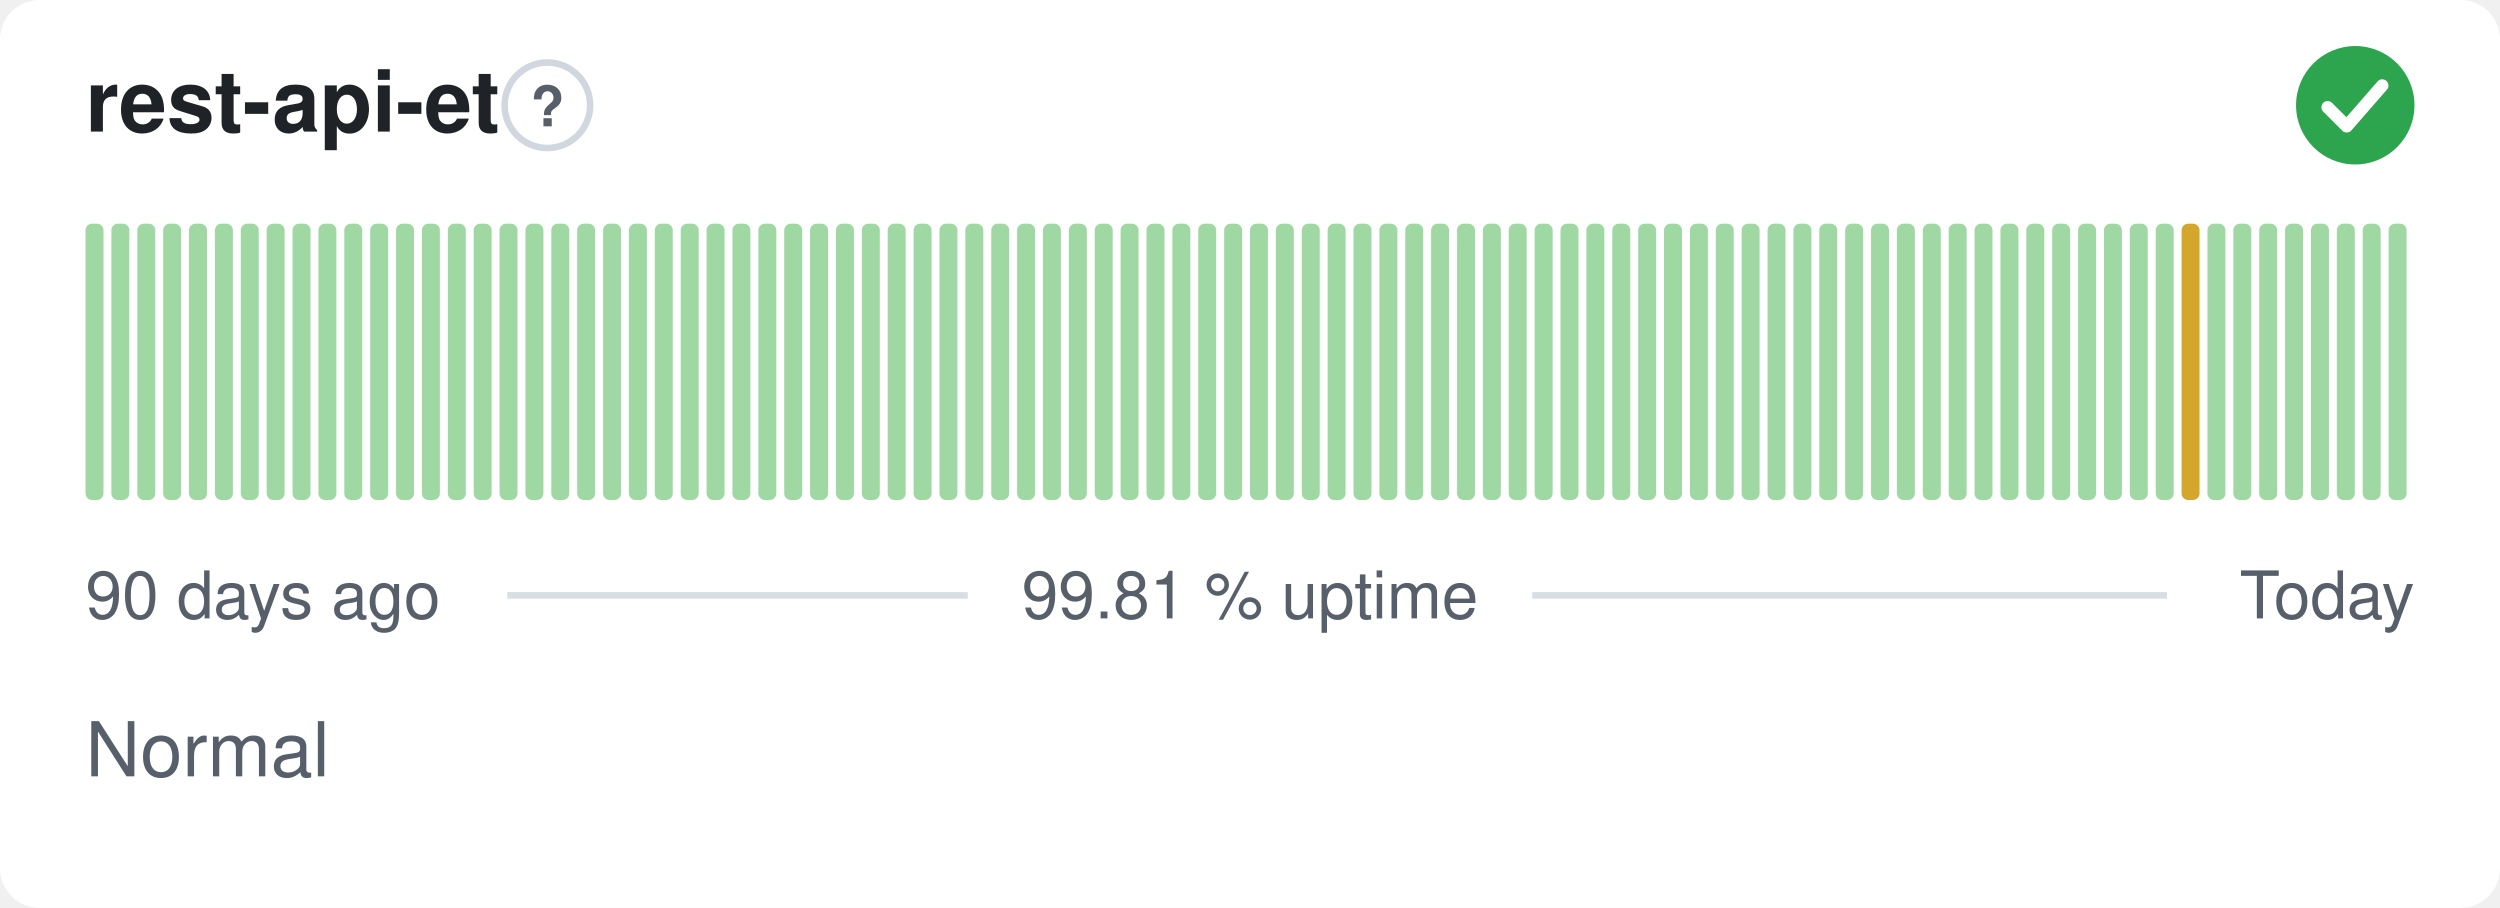
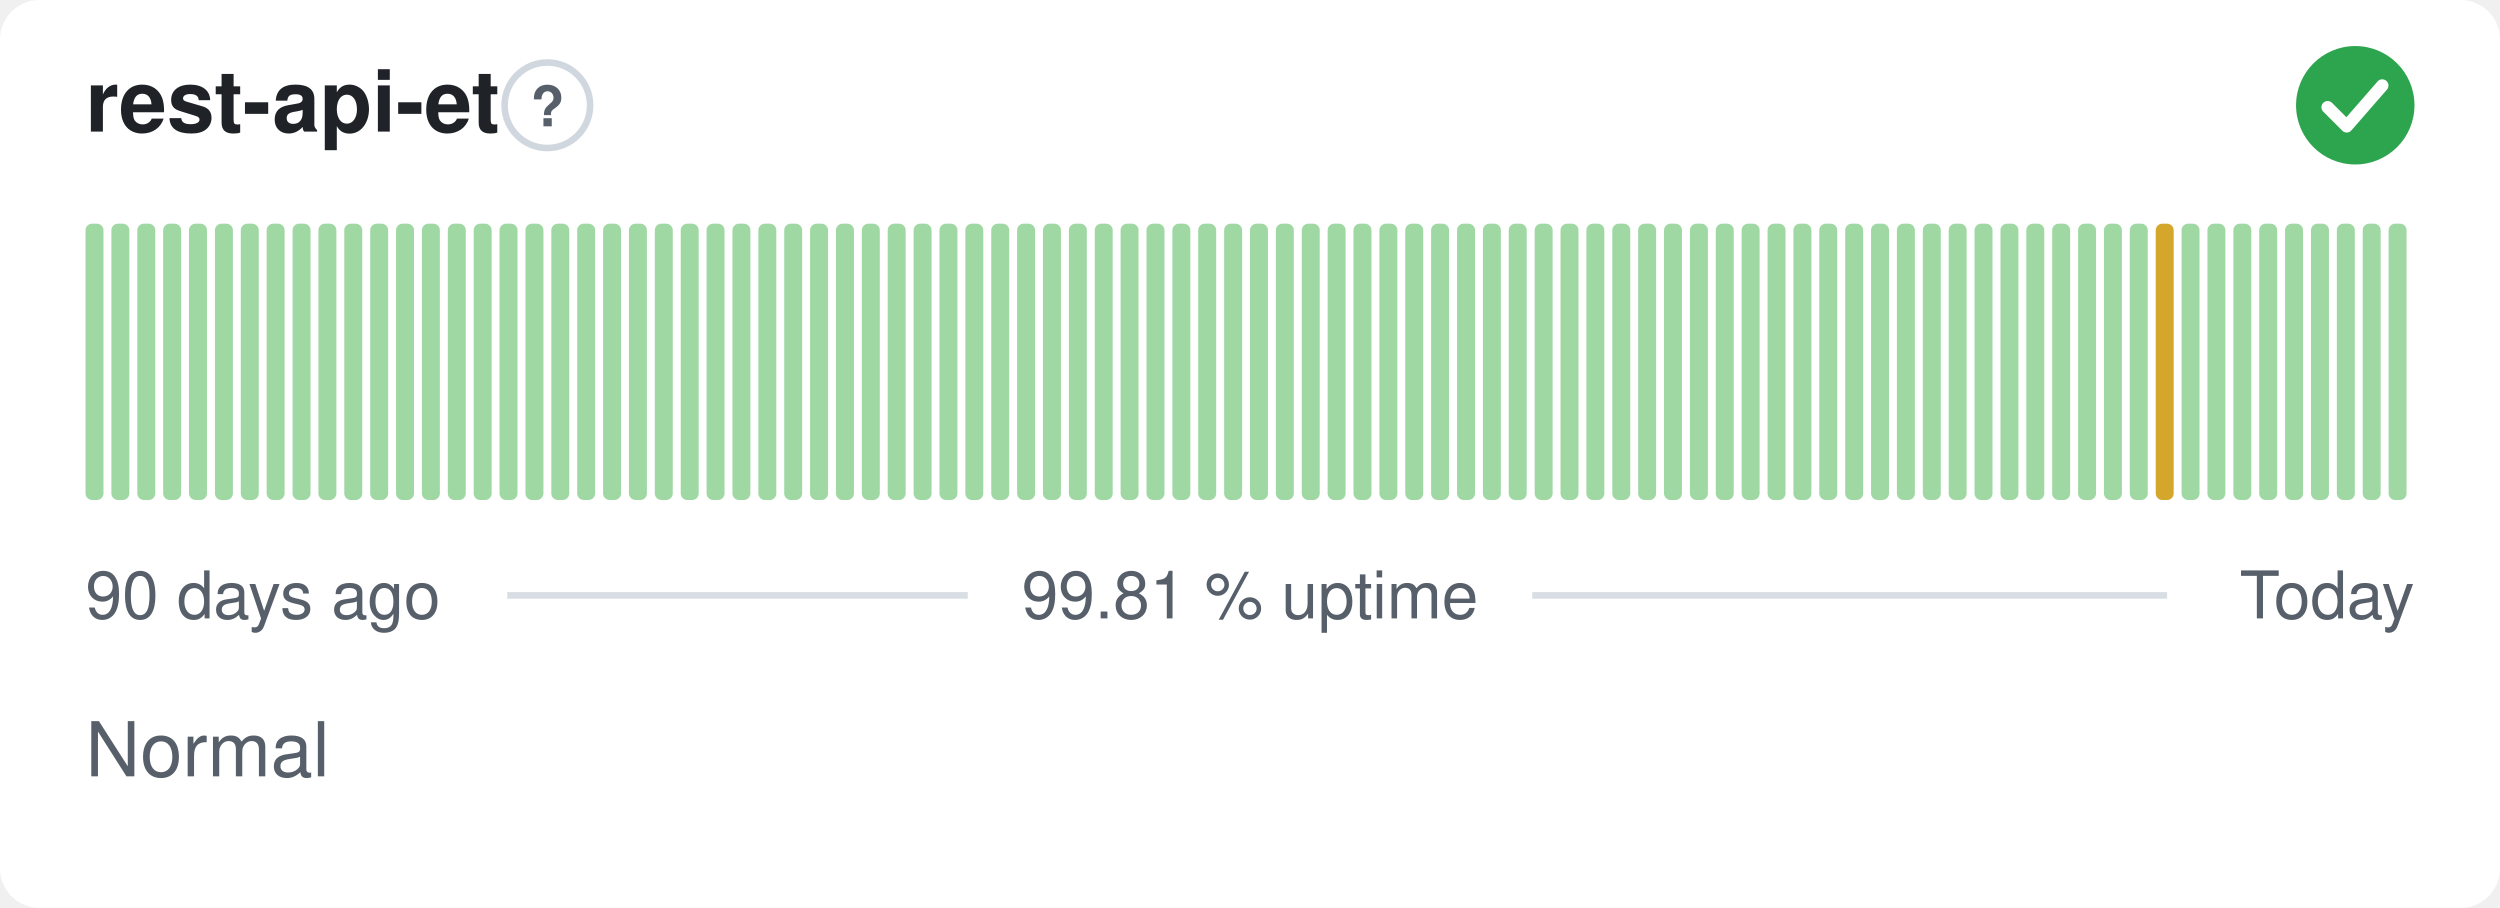
<svg xmlns="http://www.w3.org/2000/svg" width="380" height="138" viewBox="0 0 380 138" role="img" aria-label="rest-api-et: Normal, 99.81 % uptime over the last 90 days" font-family="-apple-system,BlinkMacSystemFont,'Segoe UI',Helvetica,Arial,sans-serif">
  <style>
    @media (prefers-color-scheme: dark) {
      .bg { fill: #0d1117 }
      .title { fill: #e6edf3 }
      .muted { fill: #8b949e }
      .hint { stroke: #30363d }
      .rule { stroke: #30363d }
      .nodata { fill: #21262d }
    }
  </style>
  <rect class="bg" width="380" height="138" rx="6" fill="#ffffff" />
  <text class="title" x="13" y="20" font-size="13" font-weight="600" fill="#1f2328">rest-api-et</text>
  <circle class="hint" cx="83.2" cy="16" r="6.5" fill="none" stroke="#d0d7de" stroke-width="1" />
  <text class="muted" x="83.2" y="19.2" text-anchor="middle" font-size="8.5" font-weight="700" fill="#57606a">?</text>
  <circle cx="358" cy="16" r="9" fill="#2da44e" />
  <path d="M353.80 16.30l2.90 2.90 5.40 -6.20" fill="none" stroke="#fff" stroke-width="1.89" stroke-linecap="round" stroke-linejoin="round" />
  <rect x="13.00" y="34.00" width="2.73" height="42.00" rx="1" fill="#9fd8a3" />
  <rect x="16.93" y="34.00" width="2.73" height="42.00" rx="1" fill="#9fd8a3" />
  <rect x="20.87" y="34.00" width="2.73" height="42.00" rx="1" fill="#9fd8a3" />
  <rect x="24.80" y="34.00" width="2.73" height="42.00" rx="1" fill="#9fd8a3" />
  <rect x="28.73" y="34.00" width="2.73" height="42.00" rx="1" fill="#9fd8a3" />
  <rect x="32.67" y="34.00" width="2.73" height="42.00" rx="1" fill="#9fd8a3" />
  <rect x="36.60" y="34.00" width="2.73" height="42.00" rx="1" fill="#9fd8a3" />
  <rect x="40.53" y="34.00" width="2.73" height="42.00" rx="1" fill="#9fd8a3" />
  <rect x="44.47" y="34.00" width="2.73" height="42.00" rx="1" fill="#9fd8a3" />
  <rect x="48.40" y="34.00" width="2.73" height="42.00" rx="1" fill="#9fd8a3" />
  <rect x="52.33" y="34.00" width="2.73" height="42.00" rx="1" fill="#9fd8a3" />
  <rect x="56.27" y="34.00" width="2.73" height="42.00" rx="1" fill="#9fd8a3" />
  <rect x="60.20" y="34.00" width="2.73" height="42.00" rx="1" fill="#9fd8a3" />
  <rect x="64.13" y="34.00" width="2.73" height="42.00" rx="1" fill="#9fd8a3" />
  <rect x="68.07" y="34.00" width="2.73" height="42.00" rx="1" fill="#9fd8a3" />
  <rect x="72.00" y="34.00" width="2.73" height="42.00" rx="1" fill="#9fd8a3" />
  <rect x="75.93" y="34.00" width="2.73" height="42.00" rx="1" fill="#9fd8a3" />
  <rect x="79.87" y="34.00" width="2.73" height="42.00" rx="1" fill="#9fd8a3" />
  <rect x="83.80" y="34.00" width="2.73" height="42.00" rx="1" fill="#9fd8a3" />
  <rect x="87.73" y="34.00" width="2.73" height="42.00" rx="1" fill="#9fd8a3" />
  <rect x="91.67" y="34.00" width="2.73" height="42.00" rx="1" fill="#9fd8a3" />
  <rect x="95.60" y="34.00" width="2.73" height="42.00" rx="1" fill="#9fd8a3" />
  <rect x="99.53" y="34.00" width="2.73" height="42.00" rx="1" fill="#9fd8a3" />
  <rect x="103.47" y="34.00" width="2.73" height="42.00" rx="1" fill="#9fd8a3" />
  <rect x="107.40" y="34.00" width="2.73" height="42.00" rx="1" fill="#9fd8a3" />
  <rect x="111.33" y="34.00" width="2.73" height="42.00" rx="1" fill="#9fd8a3" />
  <rect x="115.27" y="34.00" width="2.73" height="42.00" rx="1" fill="#9fd8a3" />
  <rect x="119.20" y="34.00" width="2.73" height="42.00" rx="1" fill="#9fd8a3" />
  <rect x="123.13" y="34.00" width="2.73" height="42.00" rx="1" fill="#9fd8a3" />
  <rect x="127.07" y="34.00" width="2.73" height="42.00" rx="1" fill="#9fd8a3" />
  <rect x="131.00" y="34.00" width="2.73" height="42.00" rx="1" fill="#9fd8a3" />
  <rect x="134.93" y="34.00" width="2.73" height="42.00" rx="1" fill="#9fd8a3" />
  <rect x="138.87" y="34.00" width="2.73" height="42.00" rx="1" fill="#9fd8a3" />
  <rect x="142.80" y="34.00" width="2.73" height="42.00" rx="1" fill="#9fd8a3" />
  <rect x="146.73" y="34.00" width="2.73" height="42.00" rx="1" fill="#9fd8a3" />
  <rect x="150.67" y="34.00" width="2.73" height="42.00" rx="1" fill="#9fd8a3" />
  <rect x="154.60" y="34.00" width="2.73" height="42.00" rx="1" fill="#9fd8a3" />
  <rect x="158.53" y="34.00" width="2.73" height="42.00" rx="1" fill="#9fd8a3" />
  <rect x="162.47" y="34.00" width="2.73" height="42.00" rx="1" fill="#9fd8a3" />
  <rect x="166.40" y="34.00" width="2.73" height="42.00" rx="1" fill="#9fd8a3" />
  <rect x="170.33" y="34.00" width="2.73" height="42.00" rx="1" fill="#9fd8a3" />
  <rect x="174.27" y="34.00" width="2.73" height="42.00" rx="1" fill="#9fd8a3" />
  <rect x="178.20" y="34.00" width="2.73" height="42.00" rx="1" fill="#9fd8a3" />
  <rect x="182.13" y="34.00" width="2.73" height="42.00" rx="1" fill="#9fd8a3" />
  <rect x="186.07" y="34.00" width="2.73" height="42.00" rx="1" fill="#9fd8a3" />
  <rect x="190.00" y="34.00" width="2.73" height="42.00" rx="1" fill="#9fd8a3" />
  <rect x="193.93" y="34.00" width="2.73" height="42.00" rx="1" fill="#9fd8a3" />
  <rect x="197.87" y="34.00" width="2.73" height="42.00" rx="1" fill="#9fd8a3" />
  <rect x="201.80" y="34.00" width="2.73" height="42.00" rx="1" fill="#9fd8a3" />
  <rect x="205.73" y="34.00" width="2.73" height="42.00" rx="1" fill="#9fd8a3" />
  <rect x="209.67" y="34.00" width="2.73" height="42.00" rx="1" fill="#9fd8a3" />
  <rect x="213.60" y="34.00" width="2.73" height="42.00" rx="1" fill="#9fd8a3" />
  <rect x="217.53" y="34.00" width="2.73" height="42.00" rx="1" fill="#9fd8a3" />
  <rect x="221.47" y="34.00" width="2.73" height="42.00" rx="1" fill="#9fd8a3" />
  <rect x="225.40" y="34.00" width="2.73" height="42.00" rx="1" fill="#9fd8a3" />
  <rect x="229.33" y="34.00" width="2.73" height="42.00" rx="1" fill="#9fd8a3" />
  <rect x="233.27" y="34.00" width="2.73" height="42.00" rx="1" fill="#9fd8a3" />
  <rect x="237.20" y="34.00" width="2.73" height="42.00" rx="1" fill="#9fd8a3" />
  <rect x="241.13" y="34.00" width="2.73" height="42.00" rx="1" fill="#9fd8a3" />
  <rect x="245.07" y="34.00" width="2.73" height="42.00" rx="1" fill="#9fd8a3" />
  <rect x="249.00" y="34.00" width="2.73" height="42.00" rx="1" fill="#9fd8a3" />
  <rect x="252.93" y="34.00" width="2.73" height="42.00" rx="1" fill="#9fd8a3" />
  <rect x="256.87" y="34.00" width="2.73" height="42.00" rx="1" fill="#9fd8a3" />
  <rect x="260.80" y="34.00" width="2.73" height="42.00" rx="1" fill="#9fd8a3" />
  <rect x="264.73" y="34.00" width="2.73" height="42.00" rx="1" fill="#9fd8a3" />
  <rect x="268.67" y="34.00" width="2.73" height="42.00" rx="1" fill="#9fd8a3" />
  <rect x="272.60" y="34.00" width="2.73" height="42.00" rx="1" fill="#9fd8a3" />
  <rect x="276.53" y="34.00" width="2.73" height="42.00" rx="1" fill="#9fd8a3" />
  <rect x="280.47" y="34.00" width="2.73" height="42.00" rx="1" fill="#9fd8a3" />
  <rect x="284.40" y="34.00" width="2.73" height="42.00" rx="1" fill="#9fd8a3" />
  <rect x="288.33" y="34.00" width="2.73" height="42.00" rx="1" fill="#9fd8a3" />
  <rect x="292.27" y="34.00" width="2.73" height="42.00" rx="1" fill="#9fd8a3" />
  <rect x="296.20" y="34.00" width="2.73" height="42.00" rx="1" fill="#9fd8a3" />
  <rect x="300.13" y="34.00" width="2.73" height="42.00" rx="1" fill="#9fd8a3" />
  <rect x="304.07" y="34.00" width="2.73" height="42.00" rx="1" fill="#9fd8a3" />
  <rect x="308.00" y="34.00" width="2.73" height="42.00" rx="1" fill="#9fd8a3" />
  <rect x="311.93" y="34.00" width="2.73" height="42.00" rx="1" fill="#9fd8a3" />
  <rect x="315.87" y="34.00" width="2.73" height="42.00" rx="1" fill="#9fd8a3" />
  <rect x="319.80" y="34.00" width="2.73" height="42.00" rx="1" fill="#9fd8a3" />
  <rect x="323.73" y="34.00" width="2.73" height="42.00" rx="1" fill="#9fd8a3" />
-   <rect x="327.67" y="34.00" width="2.73" height="42.00" rx="1" fill="#9fd8a3" />
-   <rect x="331.60" y="34.00" width="2.73" height="42.00" rx="1" fill="#d4a72c" />
+   <rect x="327.67" y="34.00" width="2.73" height="42.00" rx="1" fill="#d4a72c" />
+   <rect x="331.60" y="34.00" width="2.73" height="42.00" rx="1" fill="#9fd8a3" />
  <rect x="335.53" y="34.00" width="2.73" height="42.00" rx="1" fill="#9fd8a3" />
  <rect x="339.47" y="34.00" width="2.73" height="42.00" rx="1" fill="#9fd8a3" />
  <rect x="343.40" y="34.00" width="2.73" height="42.00" rx="1" fill="#9fd8a3" />
  <rect x="347.33" y="34.00" width="2.73" height="42.00" rx="1" fill="#9fd8a3" />
  <rect x="351.27" y="34.00" width="2.73" height="42.00" rx="1" fill="#9fd8a3" />
  <rect x="355.20" y="34.00" width="2.73" height="42.00" rx="1" fill="#9fd8a3" />
  <rect x="359.13" y="34.00" width="2.73" height="42.00" rx="1" fill="#9fd8a3" />
  <rect x="363.07" y="34.00" width="2.73" height="42.00" rx="1" fill="#9fd8a3" />
  <text class="muted" x="13" y="94" font-size="10" fill="#57606a">90 days ago</text>
  <text class="muted" x="190" y="94" text-anchor="middle" font-size="10" fill="#57606a">99.81 % uptime</text>
  <text class="muted" x="367" y="94" text-anchor="end" font-size="10" fill="#57606a">Today</text>
  <line class="rule" x1="77.1" y1="90.5" x2="147.1" y2="90.5" stroke="#d8dee4" stroke-width="1" />
  <line class="rule" x1="232.9" y1="90.5" x2="329.4" y2="90.5" stroke="#d8dee4" stroke-width="1" />
  <text class="muted" x="13" y="118" font-size="11.5" fill="#57606a">Normal</text>
</svg>
